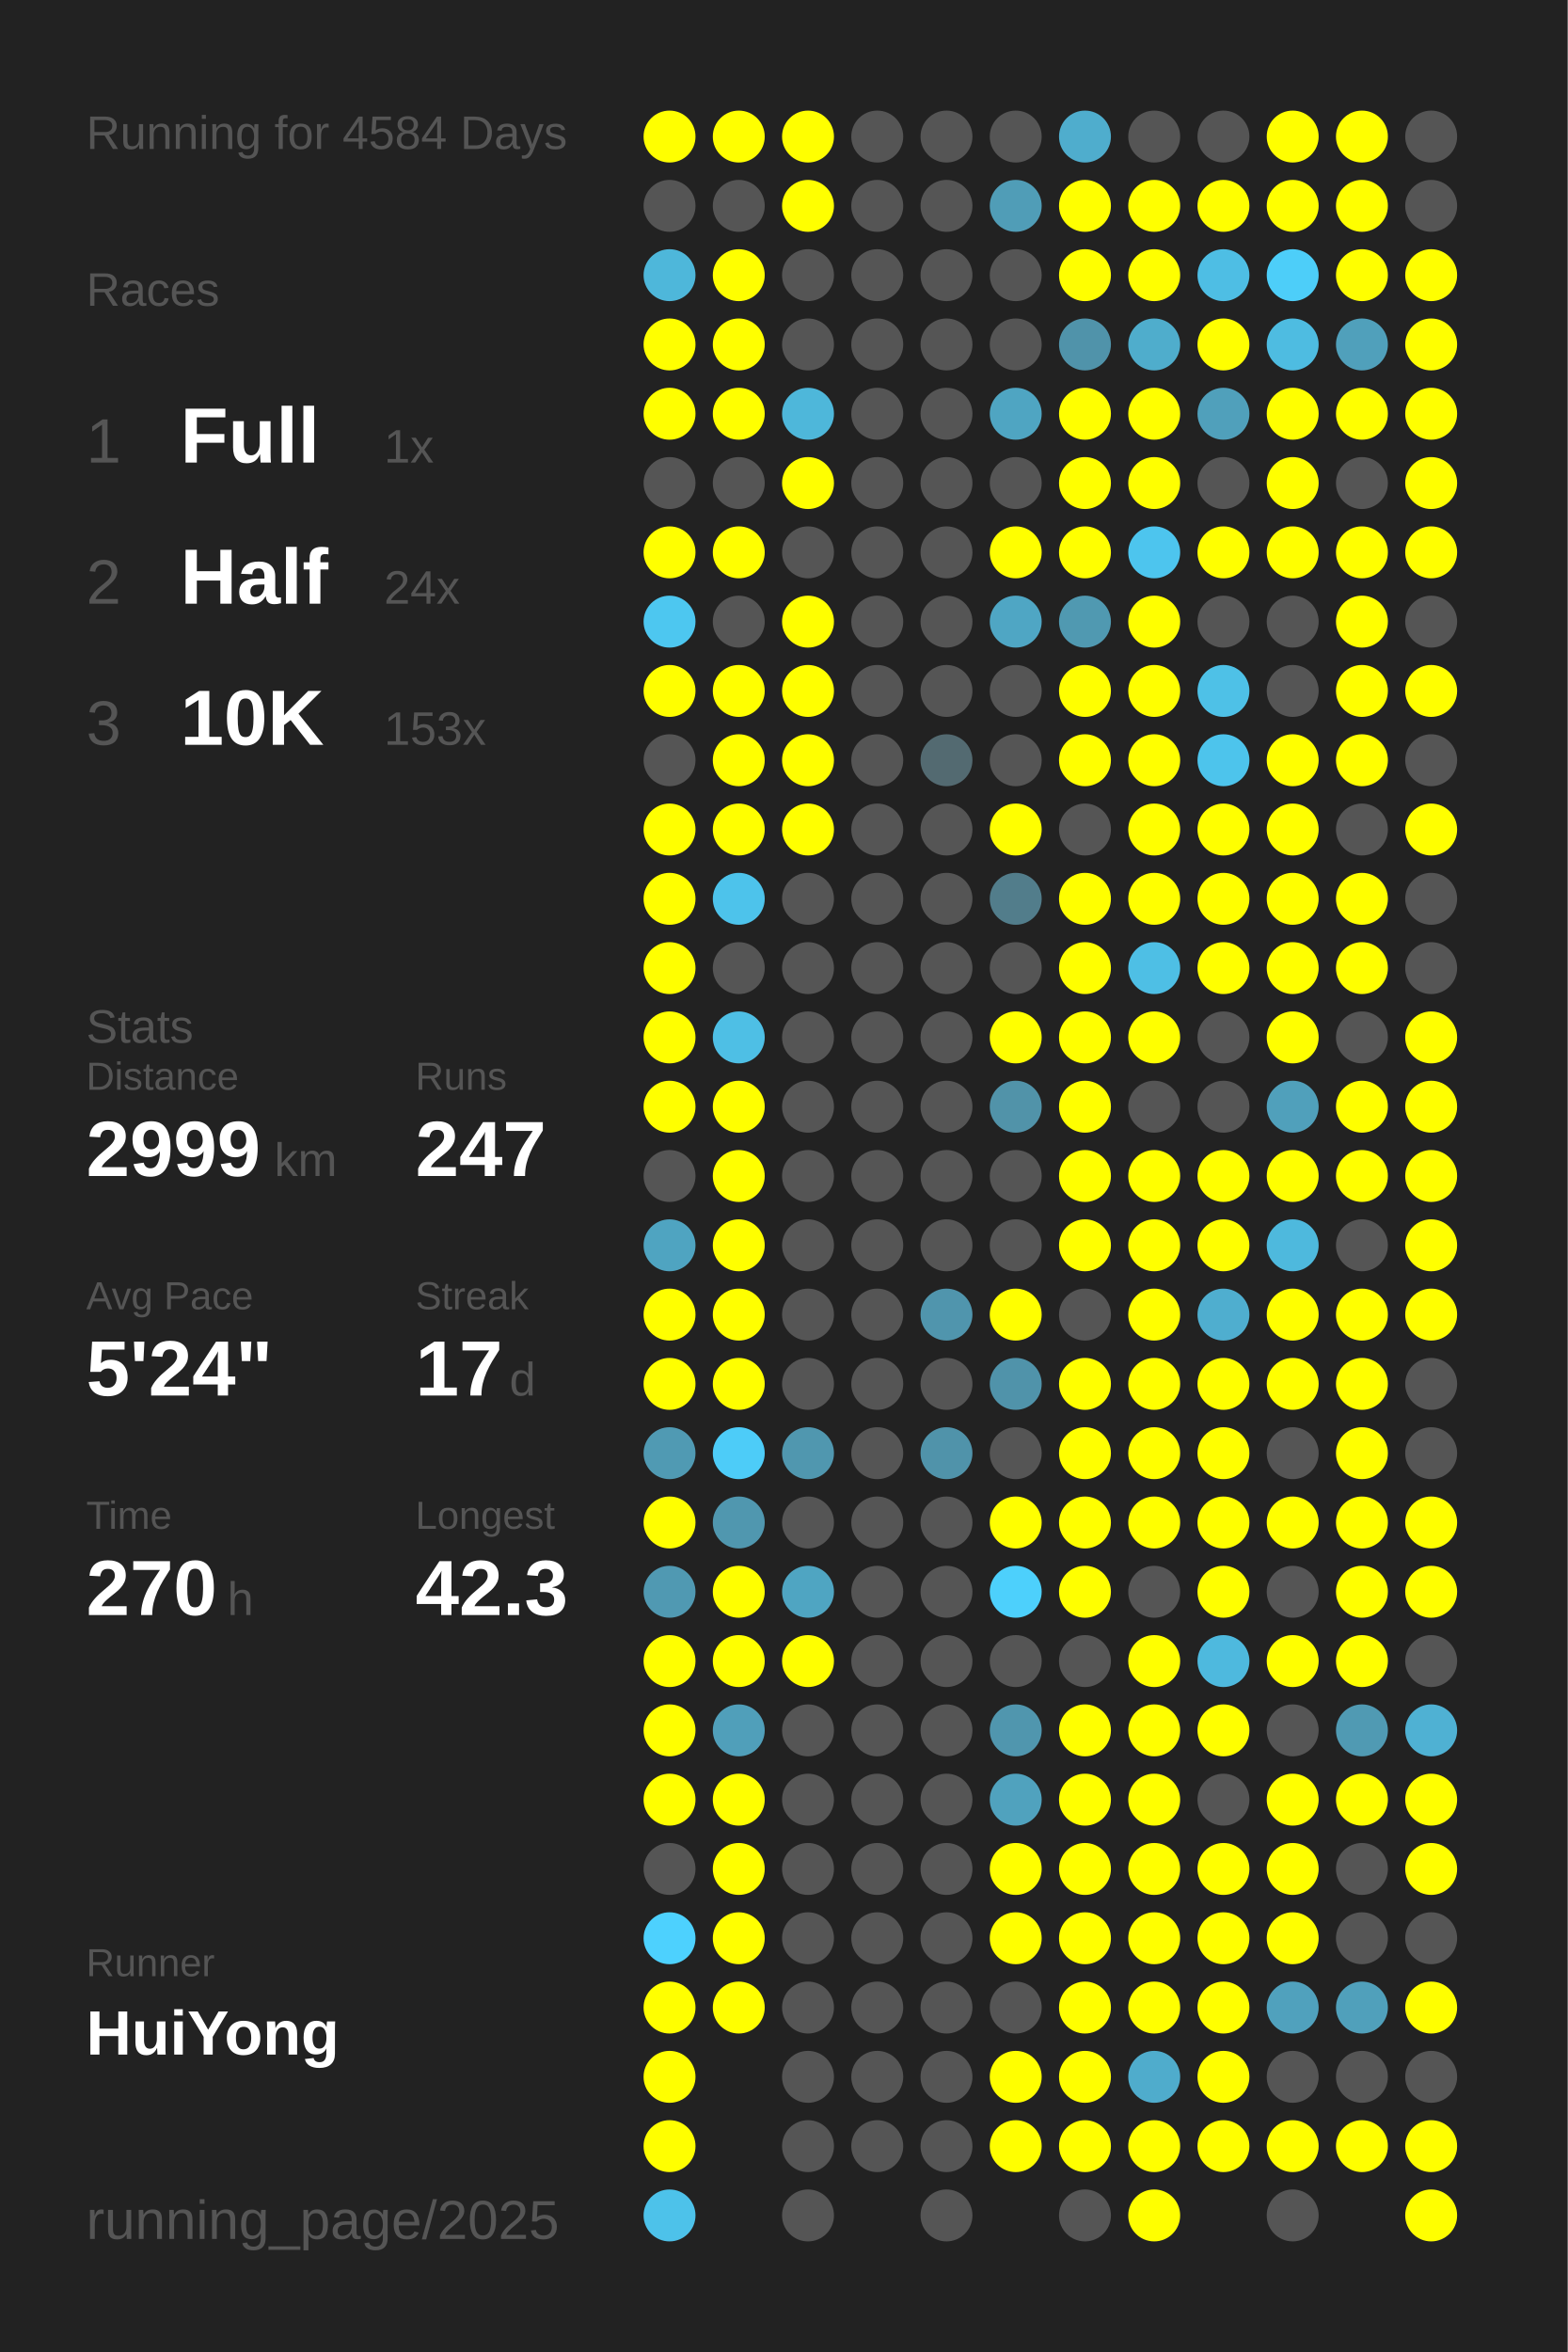
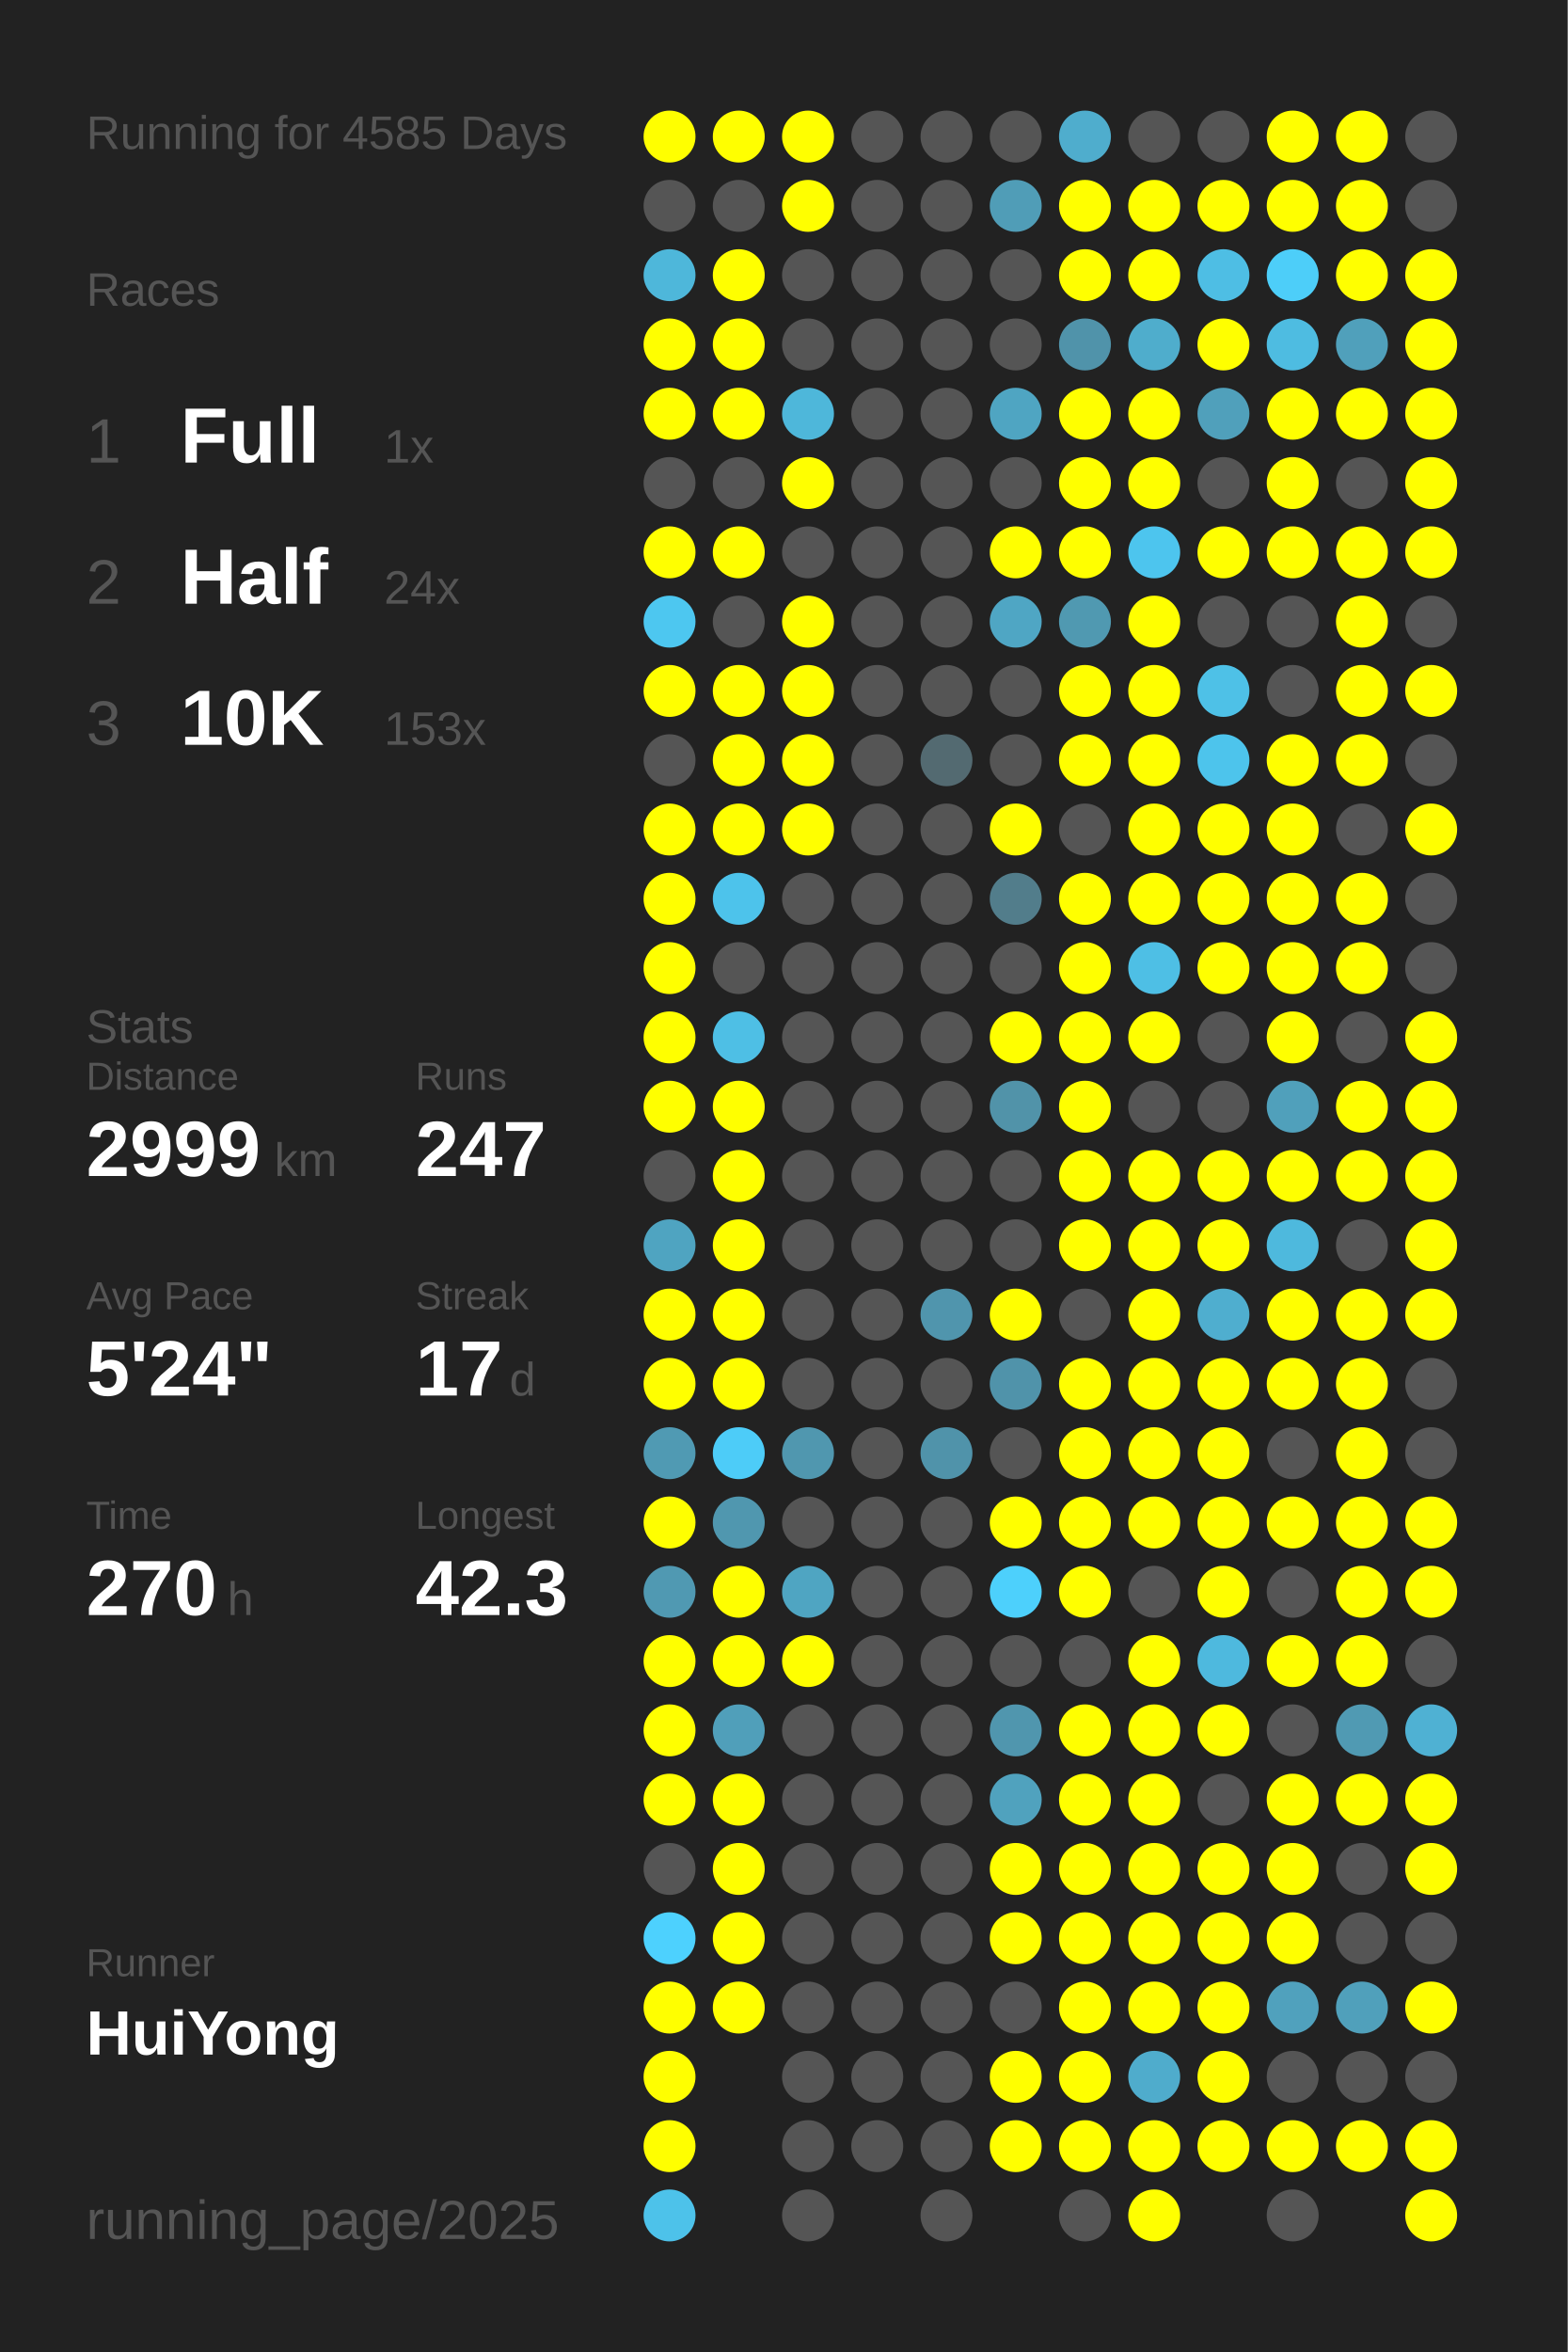
<svg xmlns="http://www.w3.org/2000/svg" baseProfile="full" height="300mm" version="1.1" viewBox="0,0,200,300" width="200mm">
  <defs />
  <rect fill="#222222" height="300" width="200" x="0" y="0" />
-   <text fill="#555555" style="font-size:6px; font-family:Arial;" x="11" y="19">Running for 4584 Days</text>
+   <text fill="#555555" style="font-size:6px; font-family:Arial;" x="11" y="19">Running for 4585 Days</text>
  <text fill="#555555" style="font-size:6px; font-family:Arial;" x="11" y="39">Races</text>
  <text fill="#555555" style="font-size:8px; font-family:Arial;" x="11" y="59">1</text>
  <text fill="#FFFFFF" style="font-size:10px; font-family:Arial; font-weight:bold;" x="23" y="59">Full</text>
  <text fill="#555555" style="font-size:6px; font-family:Arial;" x="49" y="59">1x</text>
  <text fill="#555555" style="font-size:8px; font-family:Arial;" x="11" y="77">2</text>
  <text fill="#FFFFFF" style="font-size:10px; font-family:Arial; font-weight:bold;" x="23" y="77">Half</text>
  <text fill="#555555" style="font-size:6px; font-family:Arial;" x="49" y="77">24x</text>
  <text fill="#555555" style="font-size:8px; font-family:Arial;" x="11" y="95">3</text>
  <text fill="#FFFFFF" style="font-size:10px; font-family:Arial; font-weight:bold;" x="23" y="95">10K</text>
  <text fill="#555555" style="font-size:6px; font-family:Arial;" x="49" y="95">153x</text>
  <text fill="#555555" style="font-size:6px; font-family:Arial;" x="11" y="133">Stats</text>
  <text fill="#555555" style="font-size:5px; font-family:Arial;" x="11" y="139">Distance</text>
  <text fill="#FFFFFF" style="font-size:10px; font-family:Arial; font-weight:bold;" x="11" y="150">2999</text>
  <text fill="#555555" style="font-size:6px; font-family:Arial;" x="35" y="150">km</text>
  <text fill="#555555" style="font-size:5px; font-family:Arial;" x="53" y="139">Runs</text>
  <text fill="#FFFFFF" style="font-size:10px; font-family:Arial; font-weight:bold;" x="53" y="150">247</text>
  <text fill="#555555" style="font-size:5px; font-family:Arial;" x="11" y="167">Avg Pace</text>
  <text fill="#FFFFFF" style="font-size:10px; font-family:Arial; font-weight:bold;" x="11" y="178">5'24"</text>
  <text fill="#555555" style="font-size:5px; font-family:Arial;" x="53" y="167">Streak</text>
  <text fill="#FFFFFF" style="font-size:10px; font-family:Arial; font-weight:bold;" x="53" y="178">17</text>
  <text fill="#555555" style="font-size:6px; font-family:Arial;" x="65" y="178">d</text>
  <text fill="#555555" style="font-size:5px; font-family:Arial;" x="11" y="195">Time</text>
  <text fill="#FFFFFF" style="font-size:10px; font-family:Arial; font-weight:bold;" x="11" y="206">270</text>
  <text fill="#555555" style="font-size:6px; font-family:Arial;" x="29" y="206">h</text>
  <text fill="#555555" style="font-size:5px; font-family:Arial;" x="53" y="195">Longest</text>
  <text fill="#FFFFFF" style="font-size:10px; font-family:Arial; font-weight:bold;" x="53" y="206">42.3</text>
  <text fill="#555555" style="font-size:5px; font-family:Arial;" x="11" y="252.065">Runner</text>
  <text fill="#FFFFFF" style="font-size:8px; font-family:Arial; font-weight:bold;" x="11" y="262.065">HuiYong</text>
  <text fill="#555555" style="font-size:7px; font-family:Arial;" x="11" y="285.581">running_page/2025</text>
  <circle cx="85.417" cy="17.419" fill="#FFFF00" r="3.312" />
  <circle cx="85.417" cy="26.258" fill="#555555" r="3.312" />
  <circle cx="85.417" cy="35.097" fill="#4eb7da" r="3.312" />
  <circle cx="85.417" cy="43.935" fill="#FFFF00" r="3.312" />
  <circle cx="85.417" cy="52.774" fill="#FFFF00" r="3.312" />
  <circle cx="85.417" cy="61.613" fill="#555555" r="3.312" />
  <circle cx="85.417" cy="70.452" fill="#FFFF00" r="3.312" />
  <circle cx="85.417" cy="79.29" fill="#4dc7f0" r="3.312" />
  <circle cx="85.417" cy="88.129" fill="#FFFF00" r="3.312" />
  <circle cx="85.417" cy="96.968" fill="#555555" r="3.312" />
  <circle cx="85.417" cy="105.806" fill="#FFFF00" r="3.312" />
  <circle cx="85.417" cy="114.645" fill="#FFFF00" r="3.312" />
  <circle cx="85.417" cy="123.484" fill="#FFFF00" r="3.312" />
  <circle cx="85.417" cy="132.323" fill="#FFFF00" r="3.312" />
  <circle cx="85.417" cy="141.161" fill="#FFFF00" r="3.312" />
  <circle cx="85.417" cy="150" fill="#555555" r="3.312" />
  <circle cx="85.417" cy="158.839" fill="#4fa4c1" r="3.312" />
  <circle cx="85.417" cy="167.677" fill="#FFFF00" r="3.312" />
  <circle cx="85.417" cy="176.516" fill="#FFFF00" r="3.312" />
  <circle cx="85.417" cy="185.355" fill="#509ab3" r="3.312" />
  <circle cx="85.417" cy="194.194" fill="#FFFF00" r="3.312" />
  <circle cx="85.417" cy="203.032" fill="#5099b2" r="3.312" />
  <circle cx="85.417" cy="211.871" fill="#FFFF00" r="3.312" />
  <circle cx="85.417" cy="220.71" fill="#FFFF00" r="3.312" />
  <circle cx="85.417" cy="229.548" fill="#FFFF00" r="3.312" />
  <circle cx="85.417" cy="238.387" fill="#555555" r="3.312" />
  <circle cx="85.417" cy="247.226" fill="#4dd1fe" r="3.312" />
  <circle cx="85.417" cy="256.065" fill="#FFFF00" r="3.312" />
  <circle cx="85.417" cy="264.903" fill="#FFFF00" r="3.312" />
  <circle cx="85.417" cy="273.742" fill="#FFFF00" r="3.312" />
  <circle cx="85.417" cy="282.581" fill="#4dc2ea" r="3.312" />
  <circle cx="94.25" cy="17.419" fill="#FFFF00" r="3.312" />
  <circle cx="94.25" cy="26.258" fill="#555555" r="3.312" />
  <circle cx="94.25" cy="35.097" fill="#FFFF00" r="3.312" />
  <circle cx="94.25" cy="43.935" fill="#FFFF00" r="3.312" />
  <circle cx="94.25" cy="52.774" fill="#FFFF00" r="3.312" />
  <circle cx="94.25" cy="61.613" fill="#555555" r="3.312" />
  <circle cx="94.25" cy="70.452" fill="#FFFF00" r="3.312" />
  <circle cx="94.25" cy="79.29" fill="#555555" r="3.312" />
  <circle cx="94.25" cy="88.129" fill="#FFFF00" r="3.312" />
  <circle cx="94.25" cy="96.968" fill="#FFFF00" r="3.312" />
  <circle cx="94.25" cy="105.806" fill="#FFFF00" r="3.312" />
  <circle cx="94.25" cy="114.645" fill="#4dc3eb" r="3.312" />
  <circle cx="94.25" cy="123.484" fill="#555555" r="3.312" />
  <circle cx="94.25" cy="132.323" fill="#4ebfe5" r="3.312" />
  <circle cx="94.25" cy="141.161" fill="#FFFF00" r="3.312" />
  <circle cx="94.25" cy="150" fill="#FFFF00" r="3.312" />
  <circle cx="94.25" cy="158.839" fill="#FFFF00" r="3.312" />
  <circle cx="94.25" cy="167.677" fill="#FFFF00" r="3.312" />
  <circle cx="94.25" cy="176.516" fill="#FFFF00" r="3.312" />
  <circle cx="94.25" cy="185.355" fill="#4dccf8" r="3.312" />
  <circle cx="94.25" cy="194.194" fill="#5097af" r="3.312" />
  <circle cx="94.25" cy="203.032" fill="#FFFF00" r="3.312" />
  <circle cx="94.25" cy="211.871" fill="#FFFF00" r="3.312" />
  <circle cx="94.25" cy="220.71" fill="#509fba" r="3.312" />
  <circle cx="94.25" cy="229.548" fill="#FFFF00" r="3.312" />
  <circle cx="94.25" cy="238.387" fill="#FFFF00" r="3.312" />
  <circle cx="94.25" cy="247.226" fill="#FFFF00" r="3.312" />
  <circle cx="94.25" cy="256.065" fill="#FFFF00" r="3.312" />
  <circle cx="103.083" cy="17.419" fill="#FFFF00" r="3.312" />
  <circle cx="103.083" cy="26.258" fill="#FFFF00" r="3.312" />
  <circle cx="103.083" cy="35.097" fill="#555555" r="3.312" />
  <circle cx="103.083" cy="43.935" fill="#555555" r="3.312" />
  <circle cx="103.083" cy="52.774" fill="#4eb7da" r="3.312" />
  <circle cx="103.083" cy="61.613" fill="#FFFF00" r="3.312" />
  <circle cx="103.083" cy="70.452" fill="#555555" r="3.312" />
  <circle cx="103.083" cy="79.29" fill="#FFFF00" r="3.312" />
  <circle cx="103.083" cy="88.129" fill="#FFFF00" r="3.312" />
  <circle cx="103.083" cy="96.968" fill="#FFFF00" r="3.312" />
  <circle cx="103.083" cy="105.806" fill="#FFFF00" r="3.312" />
  <circle cx="103.083" cy="114.645" fill="#555555" r="3.312" />
  <circle cx="103.083" cy="123.484" fill="#555555" r="3.312" />
  <circle cx="103.083" cy="132.323" fill="#555555" r="3.312" />
  <circle cx="103.083" cy="141.161" fill="#555555" r="3.312" />
  <circle cx="103.083" cy="150" fill="#555555" r="3.312" />
  <circle cx="103.083" cy="158.839" fill="#555555" r="3.312" />
  <circle cx="103.083" cy="167.677" fill="#555555" r="3.312" />
  <circle cx="103.083" cy="176.516" fill="#555555" r="3.312" />
  <circle cx="103.083" cy="185.355" fill="#5097af" r="3.312" />
  <circle cx="103.083" cy="194.194" fill="#555555" r="3.312" />
  <circle cx="103.083" cy="203.032" fill="#4fa5c2" r="3.312" />
  <circle cx="103.083" cy="211.871" fill="#FFFF00" r="3.312" />
  <circle cx="103.083" cy="220.71" fill="#555555" r="3.312" />
  <circle cx="103.083" cy="229.548" fill="#555555" r="3.312" />
  <circle cx="103.083" cy="238.387" fill="#555555" r="3.312" />
  <circle cx="103.083" cy="247.226" fill="#555555" r="3.312" />
  <circle cx="103.083" cy="256.065" fill="#555555" r="3.312" />
  <circle cx="103.083" cy="264.903" fill="#555555" r="3.312" />
  <circle cx="103.083" cy="273.742" fill="#555555" r="3.312" />
  <circle cx="103.083" cy="282.581" fill="#555555" r="3.312" />
  <circle cx="111.917" cy="17.419" fill="#555555" r="3.312" />
  <circle cx="111.917" cy="26.258" fill="#555555" r="3.312" />
  <circle cx="111.917" cy="35.097" fill="#555555" r="3.312" />
  <circle cx="111.917" cy="43.935" fill="#555555" r="3.312" />
  <circle cx="111.917" cy="52.774" fill="#555555" r="3.312" />
  <circle cx="111.917" cy="61.613" fill="#555555" r="3.312" />
  <circle cx="111.917" cy="70.452" fill="#555555" r="3.312" />
  <circle cx="111.917" cy="79.29" fill="#555555" r="3.312" />
  <circle cx="111.917" cy="88.129" fill="#555555" r="3.312" />
  <circle cx="111.917" cy="96.968" fill="#555555" r="3.312" />
  <circle cx="111.917" cy="105.806" fill="#555555" r="3.312" />
  <circle cx="111.917" cy="114.645" fill="#555555" r="3.312" />
  <circle cx="111.917" cy="123.484" fill="#555555" r="3.312" />
  <circle cx="111.917" cy="132.323" fill="#555555" r="3.312" />
  <circle cx="111.917" cy="141.161" fill="#555555" r="3.312" />
  <circle cx="111.917" cy="150" fill="#555555" r="3.312" />
  <circle cx="111.917" cy="158.839" fill="#555555" r="3.312" />
  <circle cx="111.917" cy="167.677" fill="#555555" r="3.312" />
  <circle cx="111.917" cy="176.516" fill="#555555" r="3.312" />
  <circle cx="111.917" cy="185.355" fill="#555555" r="3.312" />
  <circle cx="111.917" cy="194.194" fill="#555555" r="3.312" />
  <circle cx="111.917" cy="203.032" fill="#555555" r="3.312" />
  <circle cx="111.917" cy="211.871" fill="#555555" r="3.312" />
  <circle cx="111.917" cy="220.71" fill="#555555" r="3.312" />
  <circle cx="111.917" cy="229.548" fill="#555555" r="3.312" />
  <circle cx="111.917" cy="238.387" fill="#555555" r="3.312" />
  <circle cx="111.917" cy="247.226" fill="#555555" r="3.312" />
  <circle cx="111.917" cy="256.065" fill="#555555" r="3.312" />
  <circle cx="111.917" cy="264.903" fill="#555555" r="3.312" />
  <circle cx="111.917" cy="273.742" fill="#555555" r="3.312" />
  <circle cx="120.75" cy="17.419" fill="#555555" r="3.312" />
  <circle cx="120.75" cy="26.258" fill="#555555" r="3.312" />
  <circle cx="120.75" cy="35.097" fill="#555555" r="3.312" />
  <circle cx="120.75" cy="43.935" fill="#555555" r="3.312" />
  <circle cx="120.75" cy="52.774" fill="#555555" r="3.312" />
  <circle cx="120.75" cy="61.613" fill="#555555" r="3.312" />
  <circle cx="120.75" cy="70.452" fill="#555555" r="3.312" />
  <circle cx="120.75" cy="79.29" fill="#555555" r="3.312" />
  <circle cx="120.75" cy="88.129" fill="#555555" r="3.312" />
  <circle cx="120.75" cy="96.968" fill="#536a71" r="3.312" />
  <circle cx="120.75" cy="105.806" fill="#555555" r="3.312" />
  <circle cx="120.75" cy="114.645" fill="#555555" r="3.312" />
  <circle cx="120.75" cy="123.484" fill="#555555" r="3.312" />
  <circle cx="120.75" cy="132.323" fill="#555555" r="3.312" />
  <circle cx="120.75" cy="141.161" fill="#555555" r="3.312" />
  <circle cx="120.75" cy="150" fill="#555555" r="3.312" />
  <circle cx="120.75" cy="158.839" fill="#555555" r="3.312" />
  <circle cx="120.75" cy="167.677" fill="#5095ad" r="3.312" />
  <circle cx="120.75" cy="176.516" fill="#555555" r="3.312" />
  <circle cx="120.75" cy="185.355" fill="#5093aa" r="3.312" />
  <circle cx="120.75" cy="194.194" fill="#555555" r="3.312" />
  <circle cx="120.75" cy="203.032" fill="#555555" r="3.312" />
  <circle cx="120.75" cy="211.871" fill="#555555" r="3.312" />
  <circle cx="120.75" cy="220.71" fill="#555555" r="3.312" />
  <circle cx="120.75" cy="229.548" fill="#555555" r="3.312" />
  <circle cx="120.75" cy="238.387" fill="#555555" r="3.312" />
  <circle cx="120.75" cy="247.226" fill="#555555" r="3.312" />
  <circle cx="120.75" cy="256.065" fill="#555555" r="3.312" />
  <circle cx="120.75" cy="264.903" fill="#555555" r="3.312" />
  <circle cx="120.75" cy="273.742" fill="#555555" r="3.312" />
  <circle cx="120.75" cy="282.581" fill="#555555" r="3.312" />
  <circle cx="129.583" cy="17.419" fill="#555555" r="3.312" />
  <circle cx="129.583" cy="26.258" fill="#509db7" r="3.312" />
  <circle cx="129.583" cy="35.097" fill="#555555" r="3.312" />
  <circle cx="129.583" cy="43.935" fill="#555555" r="3.312" />
  <circle cx="129.583" cy="52.774" fill="#4fa5c2" r="3.312" />
  <circle cx="129.583" cy="61.613" fill="#555555" r="3.312" />
  <circle cx="129.583" cy="70.452" fill="#FFFF00" r="3.312" />
  <circle cx="129.583" cy="79.29" fill="#4fa6c4" r="3.312" />
  <circle cx="129.583" cy="88.129" fill="#555555" r="3.312" />
  <circle cx="129.583" cy="96.968" fill="#555555" r="3.312" />
  <circle cx="129.583" cy="105.806" fill="#FFFF00" r="3.312" />
  <circle cx="129.583" cy="114.645" fill="#527d8b" r="3.312" />
  <circle cx="129.583" cy="123.484" fill="#555555" r="3.312" />
  <circle cx="129.583" cy="132.323" fill="#FFFF00" r="3.312" />
  <circle cx="129.583" cy="141.161" fill="#5193a9" r="3.312" />
  <circle cx="129.583" cy="150" fill="#555555" r="3.312" />
  <circle cx="129.583" cy="158.839" fill="#555555" r="3.312" />
  <circle cx="129.583" cy="167.677" fill="#FFFF00" r="3.312" />
  <circle cx="129.583" cy="176.516" fill="#5093aa" r="3.312" />
  <circle cx="129.583" cy="185.355" fill="#555555" r="3.312" />
  <circle cx="129.583" cy="194.194" fill="#FFFF00" r="3.312" />
  <circle cx="129.583" cy="203.032" fill="#4dd0fc" r="3.312" />
  <circle cx="129.583" cy="211.871" fill="#555555" r="3.312" />
  <circle cx="129.583" cy="220.71" fill="#5096ae" r="3.312" />
  <circle cx="129.583" cy="229.548" fill="#50a2be" r="3.312" />
  <circle cx="129.583" cy="238.387" fill="#FFFF00" r="3.312" />
  <circle cx="129.583" cy="247.226" fill="#FFFF00" r="3.312" />
  <circle cx="129.583" cy="256.065" fill="#555555" r="3.312" />
  <circle cx="129.583" cy="264.903" fill="#FFFF00" r="3.312" />
  <circle cx="129.583" cy="273.742" fill="#FFFF00" r="3.312" />
  <circle cx="138.417" cy="17.419" fill="#4fadcd" r="3.312" />
  <circle cx="138.417" cy="26.258" fill="#FFFF00" r="3.312" />
  <circle cx="138.417" cy="35.097" fill="#FFFF00" r="3.312" />
  <circle cx="138.417" cy="43.935" fill="#5093aa" r="3.312" />
  <circle cx="138.417" cy="52.774" fill="#FFFF00" r="3.312" />
  <circle cx="138.417" cy="61.613" fill="#FFFF00" r="3.312" />
  <circle cx="138.417" cy="70.452" fill="#FFFF00" r="3.312" />
  <circle cx="138.417" cy="79.29" fill="#5099b1" r="3.312" />
  <circle cx="138.417" cy="88.129" fill="#FFFF00" r="3.312" />
  <circle cx="138.417" cy="96.968" fill="#FFFF00" r="3.312" />
  <circle cx="138.417" cy="105.806" fill="#555555" r="3.312" />
  <circle cx="138.417" cy="114.645" fill="#FFFF00" r="3.312" />
  <circle cx="138.417" cy="123.484" fill="#FFFF00" r="3.312" />
  <circle cx="138.417" cy="132.323" fill="#FFFF00" r="3.312" />
  <circle cx="138.417" cy="141.161" fill="#FFFF00" r="3.312" />
  <circle cx="138.417" cy="150" fill="#FFFF00" r="3.312" />
  <circle cx="138.417" cy="158.839" fill="#FFFF00" r="3.312" />
  <circle cx="138.417" cy="167.677" fill="#555555" r="3.312" />
  <circle cx="138.417" cy="176.516" fill="#FFFF00" r="3.312" />
  <circle cx="138.417" cy="185.355" fill="#FFFF00" r="3.312" />
  <circle cx="138.417" cy="194.194" fill="#FFFF00" r="3.312" />
  <circle cx="138.417" cy="203.032" fill="#FFFF00" r="3.312" />
  <circle cx="138.417" cy="211.871" fill="#555555" r="3.312" />
  <circle cx="138.417" cy="220.71" fill="#FFFF00" r="3.312" />
  <circle cx="138.417" cy="229.548" fill="#FFFF00" r="3.312" />
  <circle cx="138.417" cy="238.387" fill="#FFFF00" r="3.312" />
  <circle cx="138.417" cy="247.226" fill="#FFFF00" r="3.312" />
  <circle cx="138.417" cy="256.065" fill="#FFFF00" r="3.312" />
  <circle cx="138.417" cy="264.903" fill="#FFFF00" r="3.312" />
  <circle cx="138.417" cy="273.742" fill="#FFFF00" r="3.312" />
  <circle cx="138.417" cy="282.581" fill="#555555" r="3.312" />
  <circle cx="147.25" cy="17.419" fill="#555555" r="3.312" />
  <circle cx="147.25" cy="26.258" fill="#FFFF00" r="3.312" />
  <circle cx="147.25" cy="35.097" fill="#FFFF00" r="3.312" />
  <circle cx="147.25" cy="43.935" fill="#4fadcc" r="3.312" />
  <circle cx="147.25" cy="52.774" fill="#FFFF00" r="3.312" />
  <circle cx="147.25" cy="61.613" fill="#FFFF00" r="3.312" />
  <circle cx="147.25" cy="70.452" fill="#4dc5ee" r="3.312" />
  <circle cx="147.25" cy="79.29" fill="#FFFF00" r="3.312" />
  <circle cx="147.25" cy="88.129" fill="#FFFF00" r="3.312" />
  <circle cx="147.25" cy="96.968" fill="#FFFF00" r="3.312" />
  <circle cx="147.25" cy="105.806" fill="#FFFF00" r="3.312" />
  <circle cx="147.25" cy="114.645" fill="#FFFF00" r="3.312" />
  <circle cx="147.25" cy="123.484" fill="#4ebfe5" r="3.312" />
  <circle cx="147.25" cy="132.323" fill="#FFFF00" r="3.312" />
  <circle cx="147.25" cy="141.161" fill="#555555" r="3.312" />
  <circle cx="147.25" cy="150" fill="#FFFF00" r="3.312" />
  <circle cx="147.25" cy="158.839" fill="#FFFF00" r="3.312" />
  <circle cx="147.25" cy="167.677" fill="#FFFF00" r="3.312" />
  <circle cx="147.25" cy="176.516" fill="#FFFF00" r="3.312" />
  <circle cx="147.25" cy="185.355" fill="#FFFF00" r="3.312" />
  <circle cx="147.25" cy="194.194" fill="#FFFF00" r="3.312" />
  <circle cx="147.25" cy="203.032" fill="#555555" r="3.312" />
  <circle cx="147.25" cy="211.871" fill="#FFFF00" r="3.312" />
  <circle cx="147.25" cy="220.71" fill="#FFFF00" r="3.312" />
  <circle cx="147.25" cy="229.548" fill="#FFFF00" r="3.312" />
  <circle cx="147.25" cy="238.387" fill="#FFFF00" r="3.312" />
  <circle cx="147.25" cy="247.226" fill="#FFFF00" r="3.312" />
  <circle cx="147.25" cy="256.065" fill="#FFFF00" r="3.312" />
  <circle cx="147.25" cy="264.903" fill="#4faccc" r="3.312" />
  <circle cx="147.25" cy="273.742" fill="#FFFF00" r="3.312" />
  <circle cx="147.25" cy="282.581" fill="#FFFF00" r="3.312" />
  <circle cx="156.083" cy="17.419" fill="#555555" r="3.312" />
  <circle cx="156.083" cy="26.258" fill="#FFFF00" r="3.312" />
  <circle cx="156.083" cy="35.097" fill="#4ebee4" r="3.312" />
  <circle cx="156.083" cy="43.935" fill="#FFFF00" r="3.312" />
  <circle cx="156.083" cy="52.774" fill="#50a0bb" r="3.312" />
  <circle cx="156.083" cy="61.613" fill="#555555" r="3.312" />
  <circle cx="156.083" cy="70.452" fill="#FFFF00" r="3.312" />
  <circle cx="156.083" cy="79.29" fill="#555555" r="3.312" />
  <circle cx="156.083" cy="88.129" fill="#4ec1e7" r="3.312" />
  <circle cx="156.083" cy="96.968" fill="#4dc4ec" r="3.312" />
  <circle cx="156.083" cy="105.806" fill="#FFFF00" r="3.312" />
  <circle cx="156.083" cy="114.645" fill="#FFFF00" r="3.312" />
  <circle cx="156.083" cy="123.484" fill="#FFFF00" r="3.312" />
  <circle cx="156.083" cy="132.323" fill="#555555" r="3.312" />
  <circle cx="156.083" cy="141.161" fill="#555555" r="3.312" />
  <circle cx="156.083" cy="150" fill="#FFFF00" r="3.312" />
  <circle cx="156.083" cy="158.839" fill="#FFFF00" r="3.312" />
  <circle cx="156.083" cy="167.677" fill="#4faecf" r="3.312" />
  <circle cx="156.083" cy="176.516" fill="#FFFF00" r="3.312" />
  <circle cx="156.083" cy="185.355" fill="#FFFF00" r="3.312" />
  <circle cx="156.083" cy="194.194" fill="#FFFF00" r="3.312" />
  <circle cx="156.083" cy="203.032" fill="#FFFF00" r="3.312" />
  <circle cx="156.083" cy="211.871" fill="#4eb9de" r="3.312" />
  <circle cx="156.083" cy="220.71" fill="#FFFF00" r="3.312" />
  <circle cx="156.083" cy="229.548" fill="#555555" r="3.312" />
  <circle cx="156.083" cy="238.387" fill="#FFFF00" r="3.312" />
  <circle cx="156.083" cy="247.226" fill="#FFFF00" r="3.312" />
  <circle cx="156.083" cy="256.065" fill="#FFFF00" r="3.312" />
  <circle cx="156.083" cy="264.903" fill="#FFFF00" r="3.312" />
  <circle cx="156.083" cy="273.742" fill="#FFFF00" r="3.312" />
  <circle cx="164.917" cy="17.419" fill="#FFFF00" r="3.312" />
  <circle cx="164.917" cy="26.258" fill="#FFFF00" r="3.312" />
  <circle cx="164.917" cy="35.097" fill="#4dcef9" r="3.312" />
  <circle cx="164.917" cy="43.935" fill="#4ebce1" r="3.312" />
  <circle cx="164.917" cy="52.774" fill="#FFFF00" r="3.312" />
  <circle cx="164.917" cy="61.613" fill="#FFFF00" r="3.312" />
  <circle cx="164.917" cy="70.452" fill="#FFFF00" r="3.312" />
  <circle cx="164.917" cy="79.29" fill="#555555" r="3.312" />
  <circle cx="164.917" cy="88.129" fill="#555555" r="3.312" />
  <circle cx="164.917" cy="96.968" fill="#FFFF00" r="3.312" />
  <circle cx="164.917" cy="105.806" fill="#FFFF00" r="3.312" />
  <circle cx="164.917" cy="114.645" fill="#FFFF00" r="3.312" />
  <circle cx="164.917" cy="123.484" fill="#FFFF00" r="3.312" />
  <circle cx="164.917" cy="132.323" fill="#FFFF00" r="3.312" />
  <circle cx="164.917" cy="141.161" fill="#50a0bb" r="3.312" />
  <circle cx="164.917" cy="150" fill="#FFFF00" r="3.312" />
  <circle cx="164.917" cy="158.839" fill="#4eb9dd" r="3.312" />
  <circle cx="164.917" cy="167.677" fill="#FFFF00" r="3.312" />
  <circle cx="164.917" cy="176.516" fill="#FFFF00" r="3.312" />
  <circle cx="164.917" cy="185.355" fill="#555555" r="3.312" />
  <circle cx="164.917" cy="194.194" fill="#FFFF00" r="3.312" />
  <circle cx="164.917" cy="203.032" fill="#555555" r="3.312" />
  <circle cx="164.917" cy="211.871" fill="#FFFF00" r="3.312" />
  <circle cx="164.917" cy="220.71" fill="#555555" r="3.312" />
  <circle cx="164.917" cy="229.548" fill="#FFFF00" r="3.312" />
  <circle cx="164.917" cy="238.387" fill="#FFFF00" r="3.312" />
  <circle cx="164.917" cy="247.226" fill="#FFFF00" r="3.312" />
  <circle cx="164.917" cy="256.065" fill="#50a1bd" r="3.312" />
  <circle cx="164.917" cy="264.903" fill="#555555" r="3.312" />
  <circle cx="164.917" cy="273.742" fill="#FFFF00" r="3.312" />
  <circle cx="164.917" cy="282.581" fill="#555555" r="3.312" />
  <circle cx="173.75" cy="17.419" fill="#FFFF00" r="3.312" />
  <circle cx="173.75" cy="26.258" fill="#FFFF00" r="3.312" />
  <circle cx="173.75" cy="35.097" fill="#FFFF00" r="3.312" />
  <circle cx="173.75" cy="43.935" fill="#50a0bb" r="3.312" />
  <circle cx="173.75" cy="52.774" fill="#FFFF00" r="3.312" />
  <circle cx="173.75" cy="61.613" fill="#555555" r="3.312" />
  <circle cx="173.75" cy="70.452" fill="#FFFF00" r="3.312" />
  <circle cx="173.75" cy="79.29" fill="#FFFF00" r="3.312" />
  <circle cx="173.75" cy="88.129" fill="#FFFF00" r="3.312" />
  <circle cx="173.75" cy="96.968" fill="#FFFF00" r="3.312" />
  <circle cx="173.75" cy="105.806" fill="#555555" r="3.312" />
  <circle cx="173.75" cy="114.645" fill="#FFFF00" r="3.312" />
  <circle cx="173.75" cy="123.484" fill="#FFFF00" r="3.312" />
  <circle cx="173.75" cy="132.323" fill="#555555" r="3.312" />
  <circle cx="173.75" cy="141.161" fill="#FFFF00" r="3.312" />
  <circle cx="173.75" cy="150" fill="#FFFF00" r="3.312" />
  <circle cx="173.75" cy="158.839" fill="#555555" r="3.312" />
  <circle cx="173.75" cy="167.677" fill="#FFFF00" r="3.312" />
  <circle cx="173.75" cy="176.516" fill="#FFFF00" r="3.312" />
  <circle cx="173.75" cy="185.355" fill="#FFFF00" r="3.312" />
  <circle cx="173.75" cy="194.194" fill="#FFFF00" r="3.312" />
  <circle cx="173.75" cy="203.032" fill="#FFFF00" r="3.312" />
  <circle cx="173.75" cy="211.871" fill="#FFFF00" r="3.312" />
  <circle cx="173.75" cy="220.71" fill="#509ab3" r="3.312" />
  <circle cx="173.75" cy="229.548" fill="#FFFF00" r="3.312" />
  <circle cx="173.75" cy="238.387" fill="#555555" r="3.312" />
  <circle cx="173.75" cy="247.226" fill="#555555" r="3.312" />
  <circle cx="173.75" cy="256.065" fill="#50a0bb" r="3.312" />
  <circle cx="173.75" cy="264.903" fill="#555555" r="3.312" />
  <circle cx="173.75" cy="273.742" fill="#FFFF00" r="3.312" />
  <circle cx="182.583" cy="17.419" fill="#555555" r="3.312" />
  <circle cx="182.583" cy="26.258" fill="#555555" r="3.312" />
  <circle cx="182.583" cy="35.097" fill="#FFFF00" r="3.312" />
  <circle cx="182.583" cy="43.935" fill="#FFFF00" r="3.312" />
  <circle cx="182.583" cy="52.774" fill="#FFFF00" r="3.312" />
  <circle cx="182.583" cy="61.613" fill="#FFFF00" r="3.312" />
  <circle cx="182.583" cy="70.452" fill="#FFFF00" r="3.312" />
  <circle cx="182.583" cy="79.29" fill="#555555" r="3.312" />
  <circle cx="182.583" cy="88.129" fill="#FFFF00" r="3.312" />
  <circle cx="182.583" cy="96.968" fill="#555555" r="3.312" />
  <circle cx="182.583" cy="105.806" fill="#FFFF00" r="3.312" />
  <circle cx="182.583" cy="114.645" fill="#555555" r="3.312" />
  <circle cx="182.583" cy="123.484" fill="#555555" r="3.312" />
  <circle cx="182.583" cy="132.323" fill="#FFFF00" r="3.312" />
  <circle cx="182.583" cy="141.161" fill="#FFFF00" r="3.312" />
  <circle cx="182.583" cy="150" fill="#FFFF00" r="3.312" />
  <circle cx="182.583" cy="158.839" fill="#FFFF00" r="3.312" />
  <circle cx="182.583" cy="167.677" fill="#FFFF00" r="3.312" />
  <circle cx="182.583" cy="176.516" fill="#555555" r="3.312" />
  <circle cx="182.583" cy="185.355" fill="#555555" r="3.312" />
  <circle cx="182.583" cy="194.194" fill="#FFFF00" r="3.312" />
  <circle cx="182.583" cy="203.032" fill="#FFFF00" r="3.312" />
  <circle cx="182.583" cy="211.871" fill="#555555" r="3.312" />
  <circle cx="182.583" cy="220.71" fill="#4fb1d3" r="3.312" />
  <circle cx="182.583" cy="229.548" fill="#FFFF00" r="3.312" />
  <circle cx="182.583" cy="238.387" fill="#FFFF00" r="3.312" />
  <circle cx="182.583" cy="247.226" fill="#555555" r="3.312" />
  <circle cx="182.583" cy="256.065" fill="#FFFF00" r="3.312" />
  <circle cx="182.583" cy="264.903" fill="#555555" r="3.312" />
  <circle cx="182.583" cy="273.742" fill="#FFFF00" r="3.312" />
  <circle cx="182.583" cy="282.581" fill="#FFFF00" r="3.312" />
</svg>
